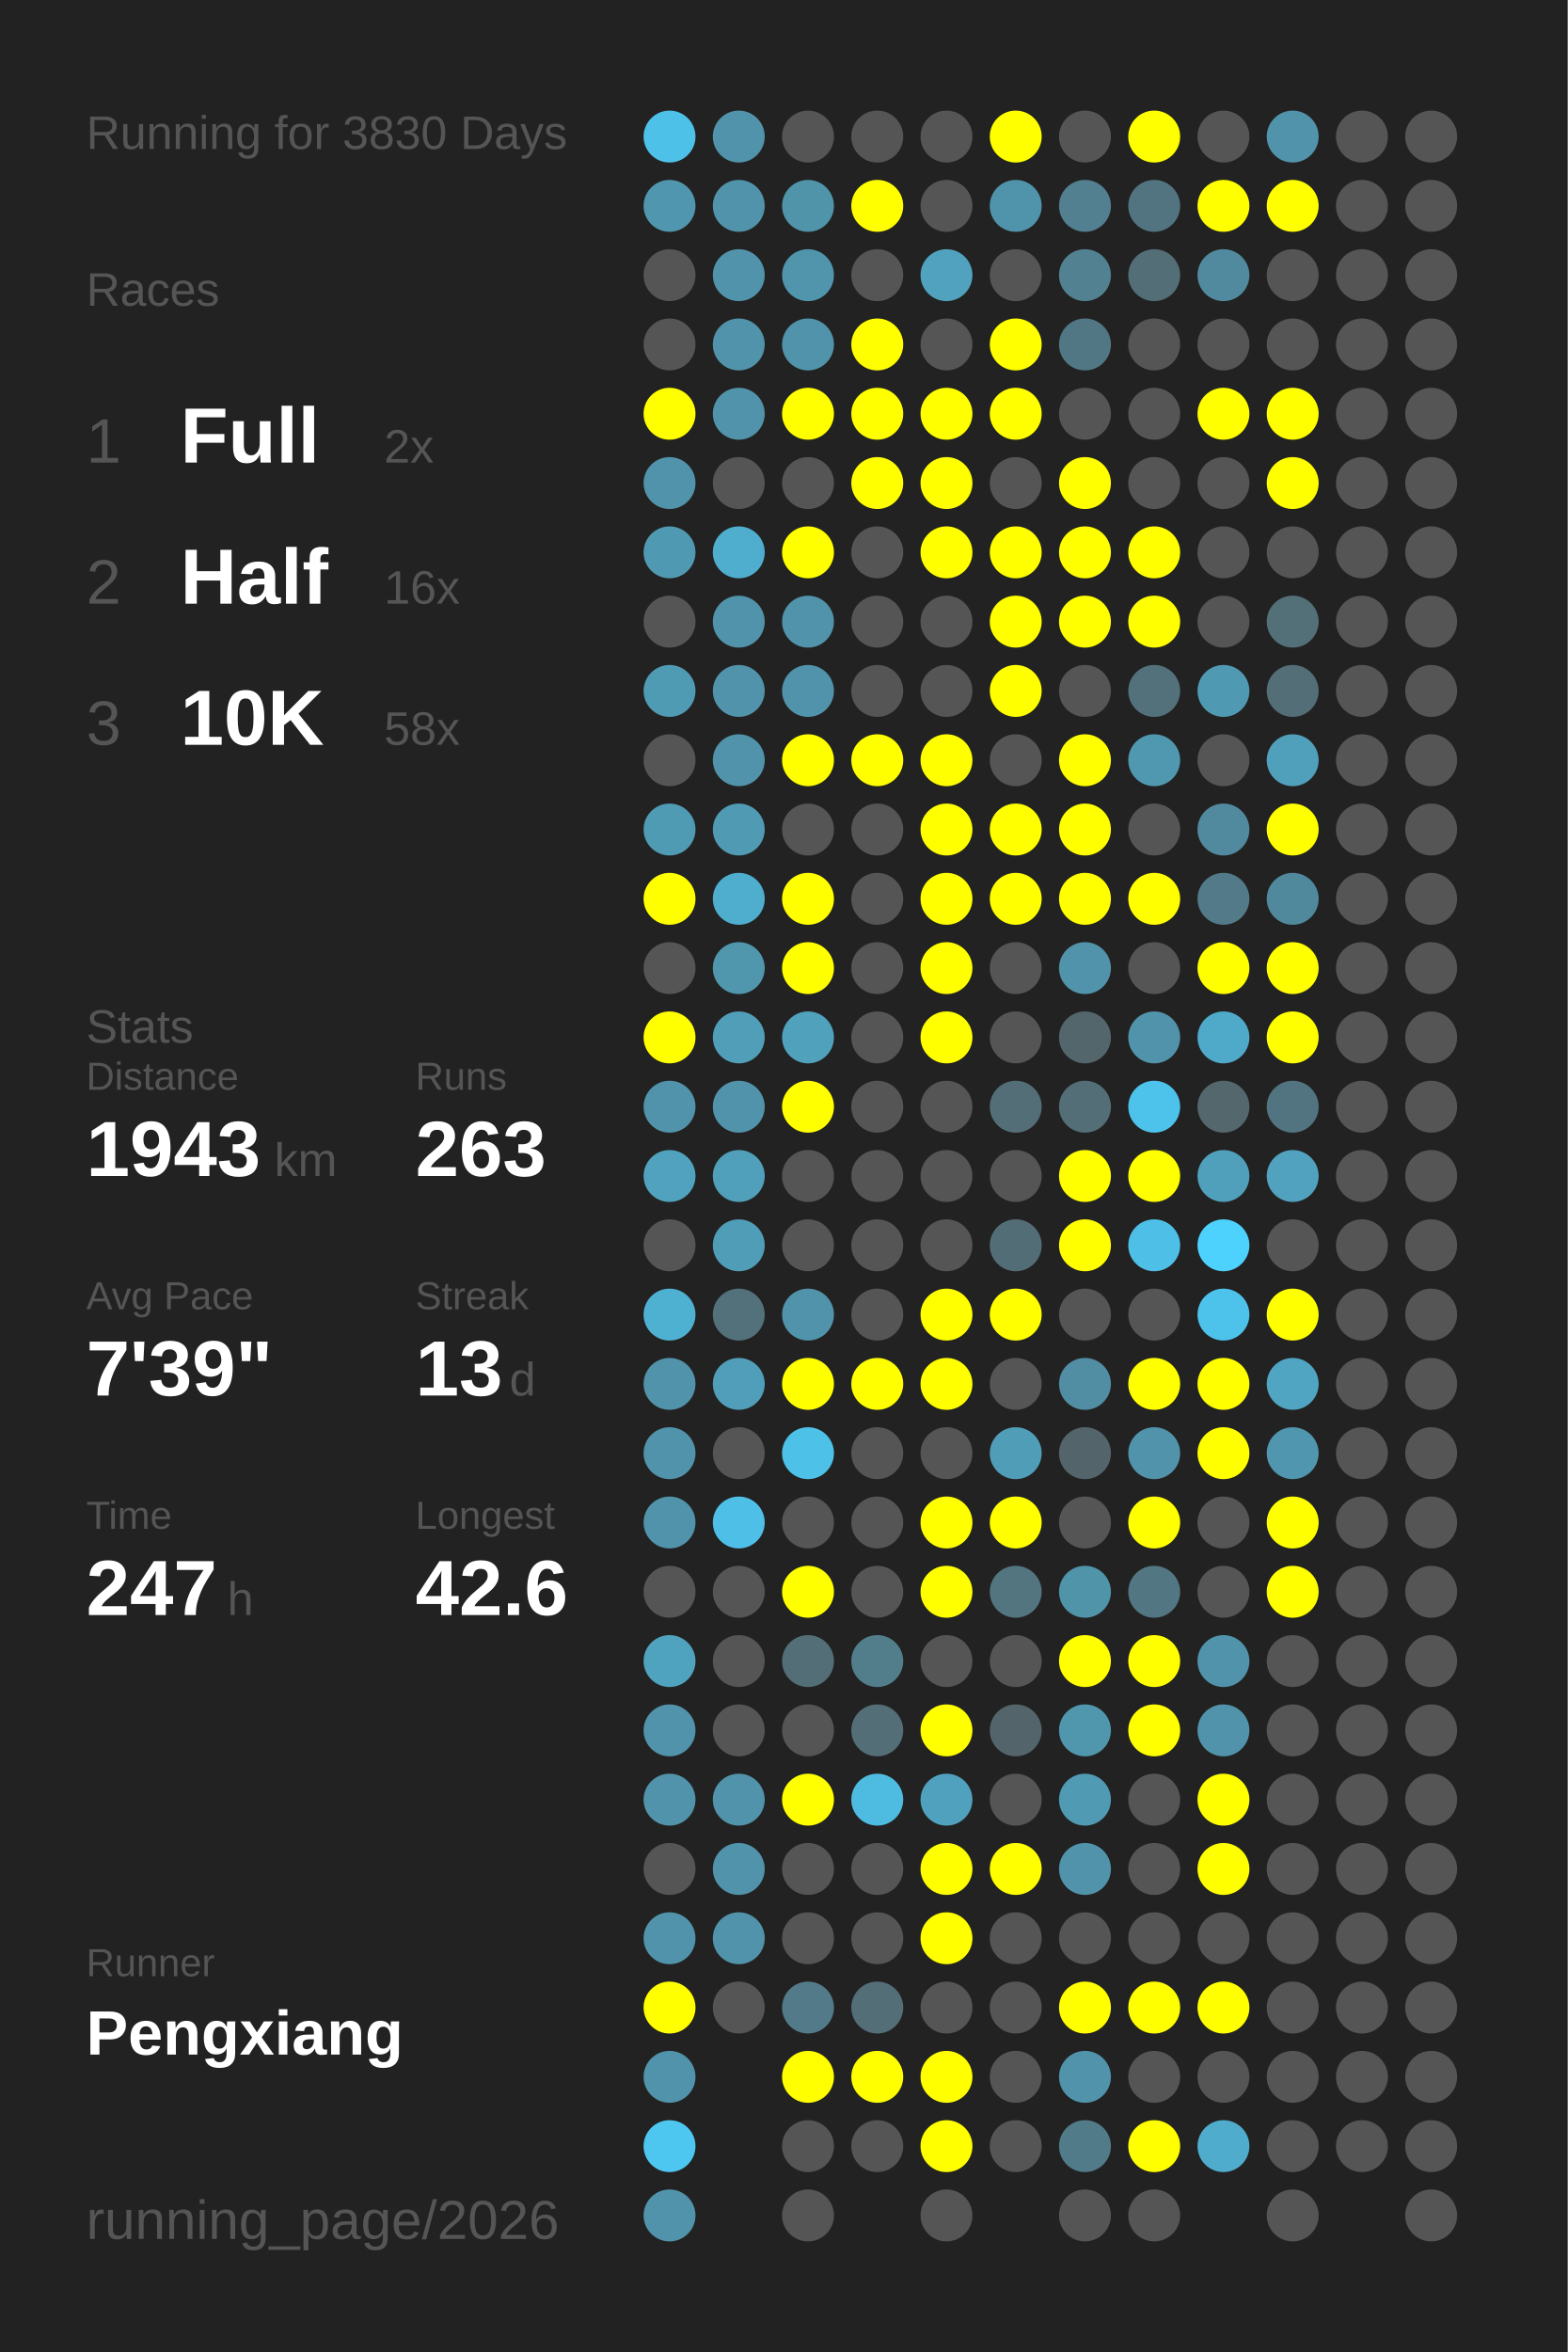
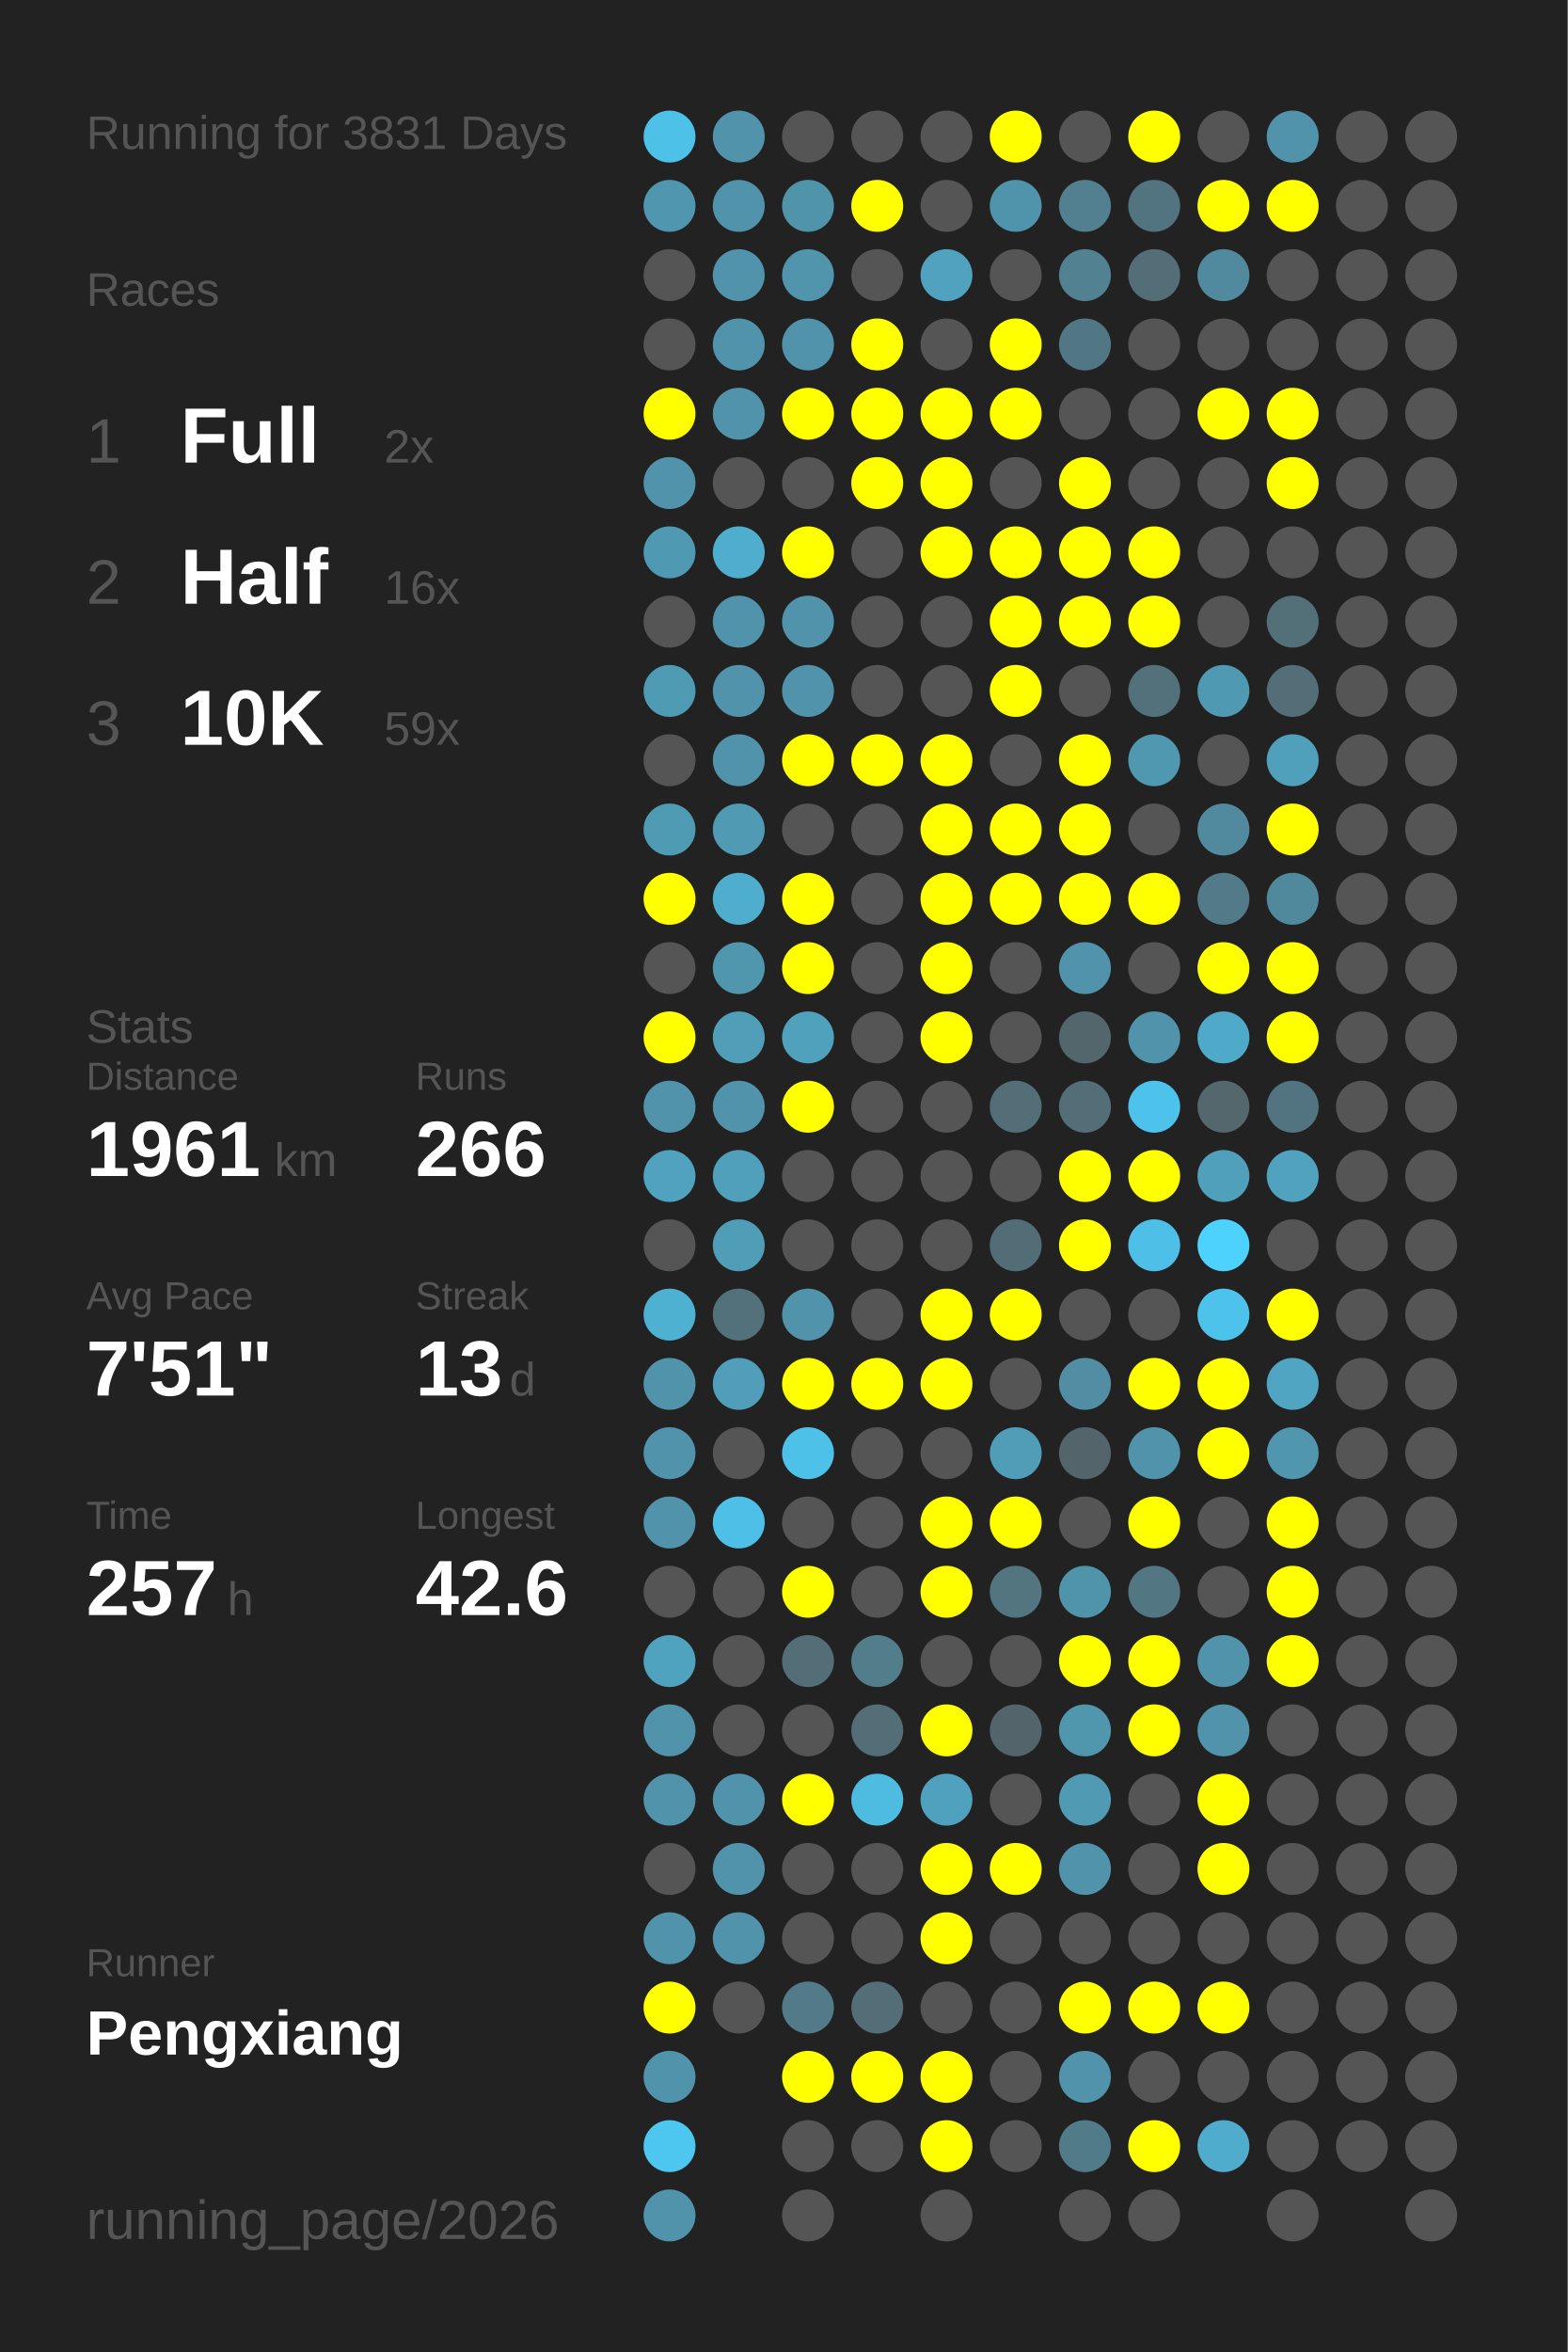
<svg xmlns="http://www.w3.org/2000/svg" baseProfile="full" height="300mm" version="1.1" viewBox="0,0,200,300" width="200mm">
  <defs />
  <rect fill="#222222" height="300" width="200" x="0" y="0" />
-   <text fill="#555555" style="font-size:6px; font-family:Arial;" x="11" y="19">Running for 3830 Days</text>
+   <text fill="#555555" style="font-size:6px; font-family:Arial;" x="11" y="19">Running for 3831 Days</text>
  <text fill="#555555" style="font-size:6px; font-family:Arial;" x="11" y="39">Races</text>
  <text fill="#555555" style="font-size:8px; font-family:Arial;" x="11" y="59">1</text>
  <text fill="#FFFFFF" style="font-size:10px; font-family:Arial; font-weight:bold;" x="23" y="59">Full</text>
  <text fill="#555555" style="font-size:6px; font-family:Arial;" x="49" y="59">2x</text>
  <text fill="#555555" style="font-size:8px; font-family:Arial;" x="11" y="77">2</text>
  <text fill="#FFFFFF" style="font-size:10px; font-family:Arial; font-weight:bold;" x="23" y="77">Half</text>
  <text fill="#555555" style="font-size:6px; font-family:Arial;" x="49" y="77">16x</text>
  <text fill="#555555" style="font-size:8px; font-family:Arial;" x="11" y="95">3</text>
  <text fill="#FFFFFF" style="font-size:10px; font-family:Arial; font-weight:bold;" x="23" y="95">10K</text>
-   <text fill="#555555" style="font-size:6px; font-family:Arial;" x="49" y="95">58x</text>
+   <text fill="#555555" style="font-size:6px; font-family:Arial;" x="49" y="95">59x</text>
  <text fill="#555555" style="font-size:6px; font-family:Arial;" x="11" y="133">Stats</text>
  <text fill="#555555" style="font-size:5px; font-family:Arial;" x="11" y="139">Distance</text>
-   <text fill="#FFFFFF" style="font-size:10px; font-family:Arial; font-weight:bold;" x="11" y="150">1943</text>
+   <text fill="#FFFFFF" style="font-size:10px; font-family:Arial; font-weight:bold;" x="11" y="150">1961</text>
  <text fill="#555555" style="font-size:6px; font-family:Arial;" x="35" y="150">km</text>
  <text fill="#555555" style="font-size:5px; font-family:Arial;" x="53" y="139">Runs</text>
-   <text fill="#FFFFFF" style="font-size:10px; font-family:Arial; font-weight:bold;" x="53" y="150">263</text>
+   <text fill="#FFFFFF" style="font-size:10px; font-family:Arial; font-weight:bold;" x="53" y="150">266</text>
  <text fill="#555555" style="font-size:5px; font-family:Arial;" x="11" y="167">Avg Pace</text>
-   <text fill="#FFFFFF" style="font-size:10px; font-family:Arial; font-weight:bold;" x="11" y="178">7'39"</text>
+   <text fill="#FFFFFF" style="font-size:10px; font-family:Arial; font-weight:bold;" x="11" y="178">7'51"</text>
  <text fill="#555555" style="font-size:5px; font-family:Arial;" x="53" y="167">Streak</text>
  <text fill="#FFFFFF" style="font-size:10px; font-family:Arial; font-weight:bold;" x="53" y="178">13</text>
  <text fill="#555555" style="font-size:6px; font-family:Arial;" x="65" y="178">d</text>
  <text fill="#555555" style="font-size:5px; font-family:Arial;" x="11" y="195">Time</text>
-   <text fill="#FFFFFF" style="font-size:10px; font-family:Arial; font-weight:bold;" x="11" y="206">247</text>
+   <text fill="#FFFFFF" style="font-size:10px; font-family:Arial; font-weight:bold;" x="11" y="206">257</text>
  <text fill="#555555" style="font-size:6px; font-family:Arial;" x="29" y="206">h</text>
  <text fill="#555555" style="font-size:5px; font-family:Arial;" x="53" y="195">Longest</text>
  <text fill="#FFFFFF" style="font-size:10px; font-family:Arial; font-weight:bold;" x="53" y="206">42.6</text>
  <text fill="#555555" style="font-size:5px; font-family:Arial;" x="11" y="252.065">Runner</text>
  <text fill="#FFFFFF" style="font-size:8px; font-family:Arial; font-weight:bold;" x="11" y="262.065">Pengxiang</text>
  <text fill="#555555" style="font-size:7px; font-family:Arial;" x="11" y="285.581">running_page/2026</text>
  <circle cx="85.417" cy="17.419" fill="#4ec1e9" r="3.312" />
  <circle cx="85.417" cy="26.258" fill="#5096ae" r="3.312" />
  <circle cx="85.417" cy="35.097" fill="#555555" r="3.312" />
  <circle cx="85.417" cy="43.935" fill="#555555" r="3.312" />
  <circle cx="85.417" cy="52.774" fill="#FFFF00" r="3.312" />
  <circle cx="85.417" cy="61.613" fill="#5193aa" r="3.312" />
  <circle cx="85.417" cy="70.452" fill="#5099b2" r="3.312" />
  <circle cx="85.417" cy="79.29" fill="#555555" r="3.312" />
  <circle cx="85.417" cy="88.129" fill="#509bb4" r="3.312" />
  <circle cx="85.417" cy="96.968" fill="#555555" r="3.312" />
  <circle cx="85.417" cy="105.806" fill="#509bb4" r="3.312" />
  <circle cx="85.417" cy="114.645" fill="#FFFF00" r="3.312" />
  <circle cx="85.417" cy="123.484" fill="#555555" r="3.312" />
  <circle cx="85.417" cy="132.323" fill="#FFFF00" r="3.312" />
  <circle cx="85.417" cy="141.161" fill="#5193aa" r="3.312" />
  <circle cx="85.417" cy="150" fill="#50a2be" r="3.312" />
  <circle cx="85.417" cy="158.839" fill="#555555" r="3.312" />
  <circle cx="85.417" cy="167.677" fill="#4fb1d2" r="3.312" />
  <circle cx="85.417" cy="176.516" fill="#5193aa" r="3.312" />
  <circle cx="85.417" cy="185.355" fill="#5193aa" r="3.312" />
  <circle cx="85.417" cy="194.194" fill="#5193aa" r="3.312" />
  <circle cx="85.417" cy="203.032" fill="#555555" r="3.312" />
  <circle cx="85.417" cy="211.871" fill="#50a3bf" r="3.312" />
  <circle cx="85.417" cy="220.71" fill="#5193aa" r="3.312" />
  <circle cx="85.417" cy="229.548" fill="#5193aa" r="3.312" />
  <circle cx="85.417" cy="238.387" fill="#555555" r="3.312" />
  <circle cx="85.417" cy="247.226" fill="#5193aa" r="3.312" />
  <circle cx="85.417" cy="256.065" fill="#FFFF00" r="3.312" />
  <circle cx="85.417" cy="264.903" fill="#5193aa" r="3.312" />
  <circle cx="85.417" cy="273.742" fill="#4dc7f0" r="3.312" />
  <circle cx="85.417" cy="282.581" fill="#5193aa" r="3.312" />
  <circle cx="94.25" cy="17.419" fill="#5193aa" r="3.312" />
  <circle cx="94.25" cy="26.258" fill="#5193aa" r="3.312" />
  <circle cx="94.25" cy="35.097" fill="#5193aa" r="3.312" />
  <circle cx="94.25" cy="43.935" fill="#5193aa" r="3.312" />
  <circle cx="94.25" cy="52.774" fill="#5193aa" r="3.312" />
  <circle cx="94.25" cy="61.613" fill="#555555" r="3.312" />
  <circle cx="94.25" cy="70.452" fill="#4faece" r="3.312" />
  <circle cx="94.25" cy="79.29" fill="#5193aa" r="3.312" />
  <circle cx="94.25" cy="88.129" fill="#5193aa" r="3.312" />
  <circle cx="94.25" cy="96.968" fill="#5193aa" r="3.312" />
  <circle cx="94.25" cy="105.806" fill="#509ab3" r="3.312" />
  <circle cx="94.25" cy="114.645" fill="#4faece" r="3.312" />
  <circle cx="94.25" cy="123.484" fill="#5097ae" r="3.312" />
  <circle cx="94.25" cy="132.323" fill="#509eb8" r="3.312" />
  <circle cx="94.25" cy="141.161" fill="#5193aa" r="3.312" />
  <circle cx="94.25" cy="150" fill="#50a0bb" r="3.312" />
  <circle cx="94.25" cy="158.839" fill="#509db7" r="3.312" />
  <circle cx="94.25" cy="167.677" fill="#53717b" r="3.312" />
  <circle cx="94.25" cy="176.516" fill="#509eb9" r="3.312" />
  <circle cx="94.25" cy="185.355" fill="#555555" r="3.312" />
  <circle cx="94.25" cy="194.194" fill="#4ebfe6" r="3.312" />
  <circle cx="94.25" cy="203.032" fill="#555555" r="3.312" />
  <circle cx="94.25" cy="211.871" fill="#555555" r="3.312" />
  <circle cx="94.25" cy="220.71" fill="#555555" r="3.312" />
  <circle cx="94.25" cy="229.548" fill="#5193aa" r="3.312" />
  <circle cx="94.25" cy="238.387" fill="#5193aa" r="3.312" />
  <circle cx="94.25" cy="247.226" fill="#5193aa" r="3.312" />
  <circle cx="94.25" cy="256.065" fill="#555555" r="3.312" />
  <circle cx="103.083" cy="17.419" fill="#555555" r="3.312" />
  <circle cx="103.083" cy="26.258" fill="#5094aa" r="3.312" />
  <circle cx="103.083" cy="35.097" fill="#5095ac" r="3.312" />
  <circle cx="103.083" cy="43.935" fill="#5093aa" r="3.312" />
  <circle cx="103.083" cy="52.774" fill="#FFFF00" r="3.312" />
  <circle cx="103.083" cy="61.613" fill="#555555" r="3.312" />
  <circle cx="103.083" cy="70.452" fill="#FFFF00" r="3.312" />
  <circle cx="103.083" cy="79.29" fill="#5193aa" r="3.312" />
  <circle cx="103.083" cy="88.129" fill="#5193aa" r="3.312" />
  <circle cx="103.083" cy="96.968" fill="#FFFF00" r="3.312" />
  <circle cx="103.083" cy="105.806" fill="#555555" r="3.312" />
  <circle cx="103.083" cy="114.645" fill="#FFFF00" r="3.312" />
  <circle cx="103.083" cy="123.484" fill="#FFFF00" r="3.312" />
  <circle cx="103.083" cy="132.323" fill="#50a1bc" r="3.312" />
  <circle cx="103.083" cy="141.161" fill="#FFFF00" r="3.312" />
  <circle cx="103.083" cy="150" fill="#555555" r="3.312" />
  <circle cx="103.083" cy="158.839" fill="#555555" r="3.312" />
  <circle cx="103.083" cy="167.677" fill="#5193aa" r="3.312" />
  <circle cx="103.083" cy="176.516" fill="#FFFF00" r="3.312" />
  <circle cx="103.083" cy="185.355" fill="#4ec1e8" r="3.312" />
  <circle cx="103.083" cy="194.194" fill="#555555" r="3.312" />
  <circle cx="103.083" cy="203.032" fill="#FFFF00" r="3.312" />
  <circle cx="103.083" cy="211.871" fill="#536e77" r="3.312" />
  <circle cx="103.083" cy="220.71" fill="#555555" r="3.312" />
  <circle cx="103.083" cy="229.548" fill="#FFFF00" r="3.312" />
  <circle cx="103.083" cy="238.387" fill="#555555" r="3.312" />
  <circle cx="103.083" cy="247.226" fill="#555555" r="3.312" />
  <circle cx="103.083" cy="256.065" fill="#527a88" r="3.312" />
  <circle cx="103.083" cy="264.903" fill="#FFFF00" r="3.312" />
  <circle cx="103.083" cy="273.742" fill="#555555" r="3.312" />
  <circle cx="103.083" cy="282.581" fill="#555555" r="3.312" />
  <circle cx="111.917" cy="17.419" fill="#555555" r="3.312" />
  <circle cx="111.917" cy="26.258" fill="#FFFF00" r="3.312" />
  <circle cx="111.917" cy="35.097" fill="#555555" r="3.312" />
  <circle cx="111.917" cy="43.935" fill="#FFFF00" r="3.312" />
  <circle cx="111.917" cy="52.774" fill="#FFFF00" r="3.312" />
  <circle cx="111.917" cy="61.613" fill="#FFFF00" r="3.312" />
  <circle cx="111.917" cy="70.452" fill="#555555" r="3.312" />
  <circle cx="111.917" cy="79.29" fill="#555555" r="3.312" />
  <circle cx="111.917" cy="88.129" fill="#555555" r="3.312" />
  <circle cx="111.917" cy="96.968" fill="#FFFF00" r="3.312" />
  <circle cx="111.917" cy="105.806" fill="#555555" r="3.312" />
  <circle cx="111.917" cy="114.645" fill="#555555" r="3.312" />
  <circle cx="111.917" cy="123.484" fill="#555555" r="3.312" />
  <circle cx="111.917" cy="132.323" fill="#555555" r="3.312" />
  <circle cx="111.917" cy="141.161" fill="#555555" r="3.312" />
  <circle cx="111.917" cy="150" fill="#555555" r="3.312" />
  <circle cx="111.917" cy="158.839" fill="#555555" r="3.312" />
  <circle cx="111.917" cy="167.677" fill="#555555" r="3.312" />
  <circle cx="111.917" cy="176.516" fill="#FFFF00" r="3.312" />
  <circle cx="111.917" cy="185.355" fill="#555555" r="3.312" />
  <circle cx="111.917" cy="194.194" fill="#555555" r="3.312" />
  <circle cx="111.917" cy="203.032" fill="#555555" r="3.312" />
  <circle cx="111.917" cy="211.871" fill="#527e8c" r="3.312" />
  <circle cx="111.917" cy="220.71" fill="#536e77" r="3.312" />
  <circle cx="111.917" cy="229.548" fill="#4ebbe0" r="3.312" />
  <circle cx="111.917" cy="238.387" fill="#555555" r="3.312" />
  <circle cx="111.917" cy="247.226" fill="#555555" r="3.312" />
  <circle cx="111.917" cy="256.065" fill="#536e77" r="3.312" />
  <circle cx="111.917" cy="264.903" fill="#FFFF00" r="3.312" />
  <circle cx="111.917" cy="273.742" fill="#555555" r="3.312" />
  <circle cx="120.75" cy="17.419" fill="#555555" r="3.312" />
  <circle cx="120.75" cy="26.258" fill="#555555" r="3.312" />
  <circle cx="120.75" cy="35.097" fill="#50a2be" r="3.312" />
  <circle cx="120.75" cy="43.935" fill="#555555" r="3.312" />
  <circle cx="120.75" cy="52.774" fill="#FFFF00" r="3.312" />
  <circle cx="120.75" cy="61.613" fill="#FFFF00" r="3.312" />
  <circle cx="120.75" cy="70.452" fill="#FFFF00" r="3.312" />
  <circle cx="120.75" cy="79.29" fill="#555555" r="3.312" />
  <circle cx="120.75" cy="88.129" fill="#555555" r="3.312" />
  <circle cx="120.75" cy="96.968" fill="#FFFF00" r="3.312" />
  <circle cx="120.75" cy="105.806" fill="#FFFF00" r="3.312" />
  <circle cx="120.75" cy="114.645" fill="#FFFF00" r="3.312" />
  <circle cx="120.75" cy="123.484" fill="#FFFF00" r="3.312" />
  <circle cx="120.75" cy="132.323" fill="#FFFF00" r="3.312" />
  <circle cx="120.75" cy="141.161" fill="#555555" r="3.312" />
  <circle cx="120.75" cy="150" fill="#555555" r="3.312" />
  <circle cx="120.75" cy="158.839" fill="#555555" r="3.312" />
  <circle cx="120.75" cy="167.677" fill="#FFFF00" r="3.312" />
  <circle cx="120.75" cy="176.516" fill="#FFFF00" r="3.312" />
  <circle cx="120.75" cy="185.355" fill="#555555" r="3.312" />
  <circle cx="120.75" cy="194.194" fill="#FFFF00" r="3.312" />
  <circle cx="120.75" cy="203.032" fill="#FFFF00" r="3.312" />
  <circle cx="120.75" cy="211.871" fill="#555555" r="3.312" />
  <circle cx="120.75" cy="220.71" fill="#FFFF00" r="3.312" />
  <circle cx="120.75" cy="229.548" fill="#50a1bd" r="3.312" />
  <circle cx="120.75" cy="238.387" fill="#FFFF00" r="3.312" />
  <circle cx="120.75" cy="247.226" fill="#FFFF00" r="3.312" />
  <circle cx="120.75" cy="256.065" fill="#555555" r="3.312" />
  <circle cx="120.75" cy="264.903" fill="#FFFF00" r="3.312" />
  <circle cx="120.75" cy="273.742" fill="#FFFF00" r="3.312" />
  <circle cx="120.75" cy="282.581" fill="#555555" r="3.312" />
  <circle cx="129.583" cy="17.419" fill="#FFFF00" r="3.312" />
  <circle cx="129.583" cy="26.258" fill="#5094ab" r="3.312" />
  <circle cx="129.583" cy="35.097" fill="#555555" r="3.312" />
  <circle cx="129.583" cy="43.935" fill="#FFFF00" r="3.312" />
  <circle cx="129.583" cy="52.774" fill="#FFFF00" r="3.312" />
  <circle cx="129.583" cy="61.613" fill="#555555" r="3.312" />
  <circle cx="129.583" cy="70.452" fill="#FFFF00" r="3.312" />
  <circle cx="129.583" cy="79.29" fill="#FFFF00" r="3.312" />
  <circle cx="129.583" cy="88.129" fill="#FFFF00" r="3.312" />
  <circle cx="129.583" cy="96.968" fill="#555555" r="3.312" />
  <circle cx="129.583" cy="105.806" fill="#FFFF00" r="3.312" />
  <circle cx="129.583" cy="114.645" fill="#FFFF00" r="3.312" />
  <circle cx="129.583" cy="123.484" fill="#555555" r="3.312" />
  <circle cx="129.583" cy="132.323" fill="#555555" r="3.312" />
  <circle cx="129.583" cy="141.161" fill="#536e77" r="3.312" />
  <circle cx="129.583" cy="150" fill="#555555" r="3.312" />
  <circle cx="129.583" cy="158.839" fill="#536d76" r="3.312" />
  <circle cx="129.583" cy="167.677" fill="#FFFF00" r="3.312" />
  <circle cx="129.583" cy="176.516" fill="#555555" r="3.312" />
  <circle cx="129.583" cy="185.355" fill="#509db8" r="3.312" />
  <circle cx="129.583" cy="194.194" fill="#FFFF00" r="3.312" />
  <circle cx="129.583" cy="203.032" fill="#527580" r="3.312" />
  <circle cx="129.583" cy="211.871" fill="#555555" r="3.312" />
  <circle cx="129.583" cy="220.71" fill="#53656a" r="3.312" />
  <circle cx="129.583" cy="229.548" fill="#555555" r="3.312" />
  <circle cx="129.583" cy="238.387" fill="#FFFF00" r="3.312" />
  <circle cx="129.583" cy="247.226" fill="#555555" r="3.312" />
  <circle cx="129.583" cy="256.065" fill="#555555" r="3.312" />
  <circle cx="129.583" cy="264.903" fill="#555555" r="3.312" />
  <circle cx="129.583" cy="273.742" fill="#555555" r="3.312" />
  <circle cx="138.417" cy="17.419" fill="#555555" r="3.312" />
  <circle cx="138.417" cy="26.258" fill="#528090" r="3.312" />
  <circle cx="138.417" cy="35.097" fill="#528191" r="3.312" />
  <circle cx="138.417" cy="43.935" fill="#527784" r="3.312" />
  <circle cx="138.417" cy="52.774" fill="#555555" r="3.312" />
  <circle cx="138.417" cy="61.613" fill="#FFFF00" r="3.312" />
  <circle cx="138.417" cy="70.452" fill="#FFFF00" r="3.312" />
  <circle cx="138.417" cy="79.29" fill="#FFFF00" r="3.312" />
  <circle cx="138.417" cy="88.129" fill="#555555" r="3.312" />
  <circle cx="138.417" cy="96.968" fill="#FFFF00" r="3.312" />
  <circle cx="138.417" cy="105.806" fill="#FFFF00" r="3.312" />
  <circle cx="138.417" cy="114.645" fill="#FFFF00" r="3.312" />
  <circle cx="138.417" cy="123.484" fill="#5193aa" r="3.312" />
  <circle cx="138.417" cy="132.323" fill="#53666c" r="3.312" />
  <circle cx="138.417" cy="141.161" fill="#536e77" r="3.312" />
  <circle cx="138.417" cy="150" fill="#FFFF00" r="3.312" />
  <circle cx="138.417" cy="158.839" fill="#FFFF00" r="3.312" />
  <circle cx="138.417" cy="167.677" fill="#555555" r="3.312" />
  <circle cx="138.417" cy="176.516" fill="#518ea3" r="3.312" />
  <circle cx="138.417" cy="185.355" fill="#53656a" r="3.312" />
  <circle cx="138.417" cy="194.194" fill="#555555" r="3.312" />
  <circle cx="138.417" cy="203.032" fill="#5094aa" r="3.312" />
  <circle cx="138.417" cy="211.871" fill="#FFFF00" r="3.312" />
  <circle cx="138.417" cy="220.71" fill="#5097ae" r="3.312" />
  <circle cx="138.417" cy="229.548" fill="#509ab3" r="3.312" />
  <circle cx="138.417" cy="238.387" fill="#5193aa" r="3.312" />
  <circle cx="138.417" cy="247.226" fill="#555555" r="3.312" />
  <circle cx="138.417" cy="256.065" fill="#FFFF00" r="3.312" />
  <circle cx="138.417" cy="264.903" fill="#5193aa" r="3.312" />
  <circle cx="138.417" cy="273.742" fill="#527b89" r="3.312" />
  <circle cx="138.417" cy="282.581" fill="#555555" r="3.312" />
  <circle cx="147.25" cy="17.419" fill="#FFFF00" r="3.312" />
  <circle cx="147.25" cy="26.258" fill="#527480" r="3.312" />
  <circle cx="147.25" cy="35.097" fill="#536e77" r="3.312" />
  <circle cx="147.25" cy="43.935" fill="#555555" r="3.312" />
  <circle cx="147.25" cy="52.774" fill="#555555" r="3.312" />
  <circle cx="147.25" cy="61.613" fill="#555555" r="3.312" />
  <circle cx="147.25" cy="70.452" fill="#FFFF00" r="3.312" />
  <circle cx="147.25" cy="79.29" fill="#FFFF00" r="3.312" />
  <circle cx="147.25" cy="88.129" fill="#53717b" r="3.312" />
  <circle cx="147.25" cy="96.968" fill="#5098b0" r="3.312" />
  <circle cx="147.25" cy="105.806" fill="#555555" r="3.312" />
  <circle cx="147.25" cy="114.645" fill="#FFFF00" r="3.312" />
  <circle cx="147.25" cy="123.484" fill="#555555" r="3.312" />
  <circle cx="147.25" cy="132.323" fill="#5193aa" r="3.312" />
  <circle cx="147.25" cy="141.161" fill="#4dc2ea" r="3.312" />
  <circle cx="147.25" cy="150" fill="#FFFF00" r="3.312" />
  <circle cx="147.25" cy="158.839" fill="#4ec0e7" r="3.312" />
  <circle cx="147.25" cy="167.677" fill="#555555" r="3.312" />
  <circle cx="147.25" cy="176.516" fill="#FFFF00" r="3.312" />
  <circle cx="147.25" cy="185.355" fill="#5193aa" r="3.312" />
  <circle cx="147.25" cy="194.194" fill="#FFFF00" r="3.312" />
  <circle cx="147.25" cy="203.032" fill="#527682" r="3.312" />
  <circle cx="147.25" cy="211.871" fill="#FFFF00" r="3.312" />
  <circle cx="147.25" cy="220.71" fill="#FFFF00" r="3.312" />
  <circle cx="147.25" cy="229.548" fill="#555555" r="3.312" />
  <circle cx="147.25" cy="238.387" fill="#555555" r="3.312" />
  <circle cx="147.25" cy="247.226" fill="#555555" r="3.312" />
  <circle cx="147.25" cy="256.065" fill="#FFFF00" r="3.312" />
  <circle cx="147.25" cy="264.903" fill="#555555" r="3.312" />
  <circle cx="147.25" cy="273.742" fill="#FFFF00" r="3.312" />
  <circle cx="147.25" cy="282.581" fill="#555555" r="3.312" />
  <circle cx="156.083" cy="17.419" fill="#555555" r="3.312" />
  <circle cx="156.083" cy="26.258" fill="#FFFF00" r="3.312" />
  <circle cx="156.083" cy="35.097" fill="#518a9e" r="3.312" />
  <circle cx="156.083" cy="43.935" fill="#555555" r="3.312" />
  <circle cx="156.083" cy="52.774" fill="#FFFF00" r="3.312" />
  <circle cx="156.083" cy="61.613" fill="#555555" r="3.312" />
  <circle cx="156.083" cy="70.452" fill="#555555" r="3.312" />
  <circle cx="156.083" cy="79.29" fill="#555555" r="3.312" />
  <circle cx="156.083" cy="88.129" fill="#5099b2" r="3.312" />
  <circle cx="156.083" cy="96.968" fill="#555555" r="3.312" />
  <circle cx="156.083" cy="105.806" fill="#518a9e" r="3.312" />
  <circle cx="156.083" cy="114.645" fill="#527a88" r="3.312" />
  <circle cx="156.083" cy="123.484" fill="#FFFF00" r="3.312" />
  <circle cx="156.083" cy="132.323" fill="#4fa9c8" r="3.312" />
  <circle cx="156.083" cy="141.161" fill="#53676d" r="3.312" />
  <circle cx="156.083" cy="150" fill="#50a0bb" r="3.312" />
  <circle cx="156.083" cy="158.839" fill="#4dd1fd" r="3.312" />
  <circle cx="156.083" cy="167.677" fill="#4dc3eb" r="3.312" />
  <circle cx="156.083" cy="176.516" fill="#FFFF00" r="3.312" />
  <circle cx="156.083" cy="185.355" fill="#FFFF00" r="3.312" />
  <circle cx="156.083" cy="194.194" fill="#555555" r="3.312" />
  <circle cx="156.083" cy="203.032" fill="#555555" r="3.312" />
  <circle cx="156.083" cy="211.871" fill="#5193aa" r="3.312" />
  <circle cx="156.083" cy="220.71" fill="#5193aa" r="3.312" />
  <circle cx="156.083" cy="229.548" fill="#FFFF00" r="3.312" />
  <circle cx="156.083" cy="238.387" fill="#FFFF00" r="3.312" />
  <circle cx="156.083" cy="247.226" fill="#555555" r="3.312" />
  <circle cx="156.083" cy="256.065" fill="#FFFF00" r="3.312" />
  <circle cx="156.083" cy="264.903" fill="#555555" r="3.312" />
  <circle cx="156.083" cy="273.742" fill="#4faccc" r="3.312" />
  <circle cx="164.917" cy="17.419" fill="#5193aa" r="3.312" />
  <circle cx="164.917" cy="26.258" fill="#FFFF00" r="3.312" />
  <circle cx="164.917" cy="35.097" fill="#555555" r="3.312" />
  <circle cx="164.917" cy="43.935" fill="#555555" r="3.312" />
  <circle cx="164.917" cy="52.774" fill="#FFFF00" r="3.312" />
  <circle cx="164.917" cy="61.613" fill="#FFFF00" r="3.312" />
  <circle cx="164.917" cy="70.452" fill="#555555" r="3.312" />
  <circle cx="164.917" cy="79.29" fill="#537079" r="3.312" />
  <circle cx="164.917" cy="88.129" fill="#536e77" r="3.312" />
  <circle cx="164.917" cy="96.968" fill="#50a0bb" r="3.312" />
  <circle cx="164.917" cy="105.806" fill="#FFFF00" r="3.312" />
  <circle cx="164.917" cy="114.645" fill="#51899c" r="3.312" />
  <circle cx="164.917" cy="123.484" fill="#FFFF00" r="3.312" />
  <circle cx="164.917" cy="132.323" fill="#FFFF00" r="3.312" />
  <circle cx="164.917" cy="141.161" fill="#527480" r="3.312" />
  <circle cx="164.917" cy="150" fill="#50a2be" r="3.312" />
  <circle cx="164.917" cy="158.839" fill="#555555" r="3.312" />
  <circle cx="164.917" cy="167.677" fill="#FFFF00" r="3.312" />
  <circle cx="164.917" cy="176.516" fill="#4fa5c2" r="3.312" />
  <circle cx="164.917" cy="185.355" fill="#5096ae" r="3.312" />
  <circle cx="164.917" cy="194.194" fill="#FFFF00" r="3.312" />
  <circle cx="164.917" cy="203.032" fill="#FFFF00" r="3.312" />
-   <circle cx="164.917" cy="211.871" fill="#555555" r="3.312" />
+   <circle cx="164.917" cy="211.871" fill="#FFFF00" r="3.312" />
  <circle cx="164.917" cy="220.71" fill="#555555" r="3.312" />
  <circle cx="164.917" cy="229.548" fill="#555555" r="3.312" />
  <circle cx="164.917" cy="238.387" fill="#555555" r="3.312" />
  <circle cx="164.917" cy="247.226" fill="#555555" r="3.312" />
  <circle cx="164.917" cy="256.065" fill="#555555" r="3.312" />
  <circle cx="164.917" cy="264.903" fill="#555555" r="3.312" />
  <circle cx="164.917" cy="273.742" fill="#555555" r="3.312" />
  <circle cx="164.917" cy="282.581" fill="#555555" r="3.312" />
  <circle cx="173.75" cy="17.419" fill="#555555" r="3.312" />
  <circle cx="173.75" cy="26.258" fill="#555555" r="3.312" />
  <circle cx="173.75" cy="35.097" fill="#555555" r="3.312" />
  <circle cx="173.75" cy="43.935" fill="#555555" r="3.312" />
  <circle cx="173.75" cy="52.774" fill="#555555" r="3.312" />
  <circle cx="173.75" cy="61.613" fill="#555555" r="3.312" />
  <circle cx="173.75" cy="70.452" fill="#555555" r="3.312" />
  <circle cx="173.75" cy="79.29" fill="#555555" r="3.312" />
  <circle cx="173.75" cy="88.129" fill="#555555" r="3.312" />
  <circle cx="173.75" cy="96.968" fill="#555555" r="3.312" />
  <circle cx="173.75" cy="105.806" fill="#555555" r="3.312" />
  <circle cx="173.75" cy="114.645" fill="#555555" r="3.312" />
  <circle cx="173.75" cy="123.484" fill="#555555" r="3.312" />
  <circle cx="173.75" cy="132.323" fill="#555555" r="3.312" />
  <circle cx="173.75" cy="141.161" fill="#555555" r="3.312" />
  <circle cx="173.75" cy="150" fill="#555555" r="3.312" />
  <circle cx="173.75" cy="158.839" fill="#555555" r="3.312" />
  <circle cx="173.75" cy="167.677" fill="#555555" r="3.312" />
  <circle cx="173.75" cy="176.516" fill="#555555" r="3.312" />
  <circle cx="173.75" cy="185.355" fill="#555555" r="3.312" />
  <circle cx="173.75" cy="194.194" fill="#555555" r="3.312" />
  <circle cx="173.75" cy="203.032" fill="#555555" r="3.312" />
  <circle cx="173.75" cy="211.871" fill="#555555" r="3.312" />
  <circle cx="173.75" cy="220.71" fill="#555555" r="3.312" />
  <circle cx="173.75" cy="229.548" fill="#555555" r="3.312" />
  <circle cx="173.75" cy="238.387" fill="#555555" r="3.312" />
  <circle cx="173.75" cy="247.226" fill="#555555" r="3.312" />
  <circle cx="173.75" cy="256.065" fill="#555555" r="3.312" />
  <circle cx="173.75" cy="264.903" fill="#555555" r="3.312" />
  <circle cx="173.75" cy="273.742" fill="#555555" r="3.312" />
  <circle cx="182.583" cy="17.419" fill="#555555" r="3.312" />
  <circle cx="182.583" cy="26.258" fill="#555555" r="3.312" />
  <circle cx="182.583" cy="35.097" fill="#555555" r="3.312" />
  <circle cx="182.583" cy="43.935" fill="#555555" r="3.312" />
  <circle cx="182.583" cy="52.774" fill="#555555" r="3.312" />
  <circle cx="182.583" cy="61.613" fill="#555555" r="3.312" />
  <circle cx="182.583" cy="70.452" fill="#555555" r="3.312" />
  <circle cx="182.583" cy="79.29" fill="#555555" r="3.312" />
  <circle cx="182.583" cy="88.129" fill="#555555" r="3.312" />
  <circle cx="182.583" cy="96.968" fill="#555555" r="3.312" />
  <circle cx="182.583" cy="105.806" fill="#555555" r="3.312" />
  <circle cx="182.583" cy="114.645" fill="#555555" r="3.312" />
  <circle cx="182.583" cy="123.484" fill="#555555" r="3.312" />
  <circle cx="182.583" cy="132.323" fill="#555555" r="3.312" />
  <circle cx="182.583" cy="141.161" fill="#555555" r="3.312" />
  <circle cx="182.583" cy="150" fill="#555555" r="3.312" />
  <circle cx="182.583" cy="158.839" fill="#555555" r="3.312" />
  <circle cx="182.583" cy="167.677" fill="#555555" r="3.312" />
  <circle cx="182.583" cy="176.516" fill="#555555" r="3.312" />
  <circle cx="182.583" cy="185.355" fill="#555555" r="3.312" />
  <circle cx="182.583" cy="194.194" fill="#555555" r="3.312" />
  <circle cx="182.583" cy="203.032" fill="#555555" r="3.312" />
  <circle cx="182.583" cy="211.871" fill="#555555" r="3.312" />
  <circle cx="182.583" cy="220.71" fill="#555555" r="3.312" />
  <circle cx="182.583" cy="229.548" fill="#555555" r="3.312" />
  <circle cx="182.583" cy="238.387" fill="#555555" r="3.312" />
  <circle cx="182.583" cy="247.226" fill="#555555" r="3.312" />
  <circle cx="182.583" cy="256.065" fill="#555555" r="3.312" />
  <circle cx="182.583" cy="264.903" fill="#555555" r="3.312" />
  <circle cx="182.583" cy="273.742" fill="#555555" r="3.312" />
  <circle cx="182.583" cy="282.581" fill="#555555" r="3.312" />
</svg>
